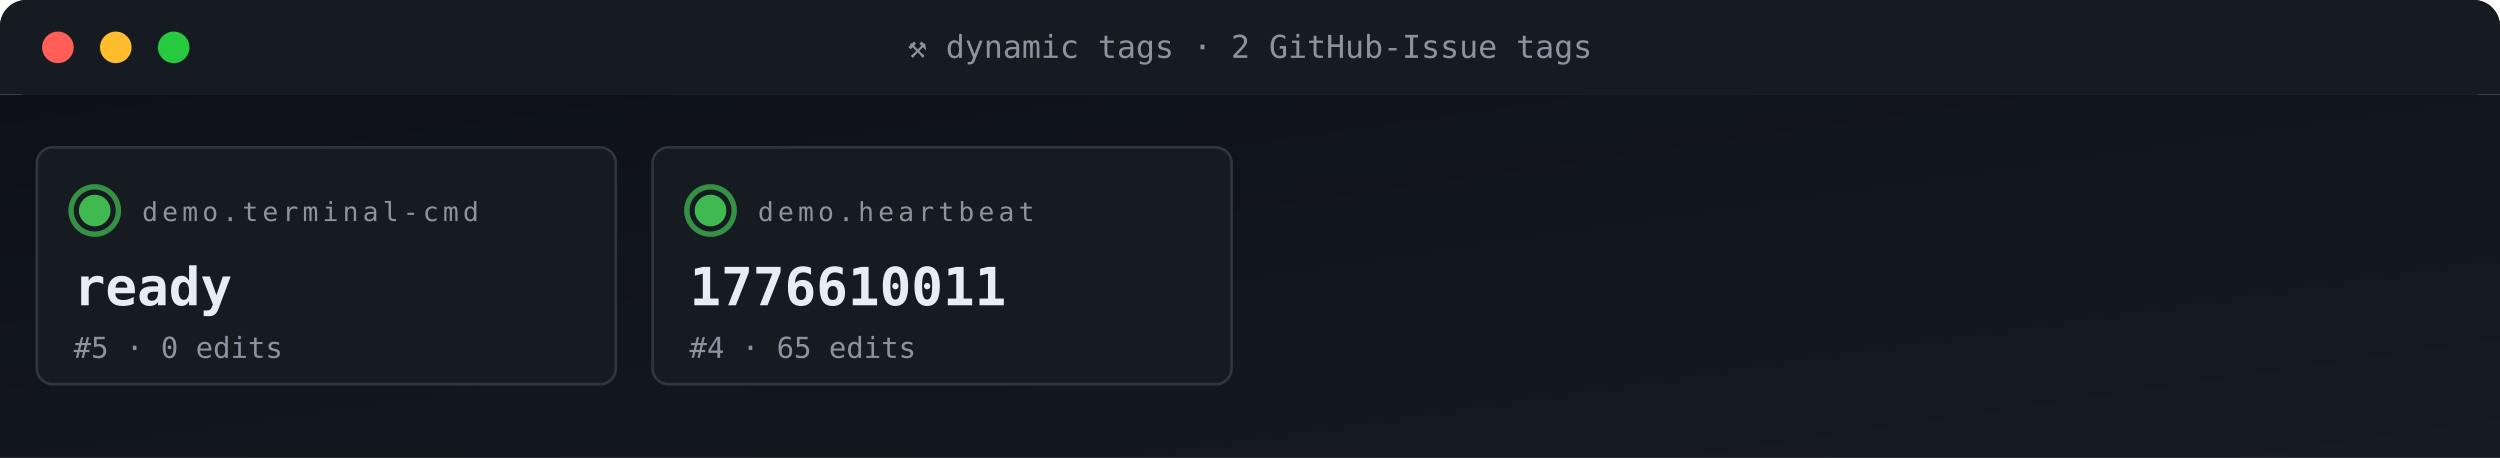
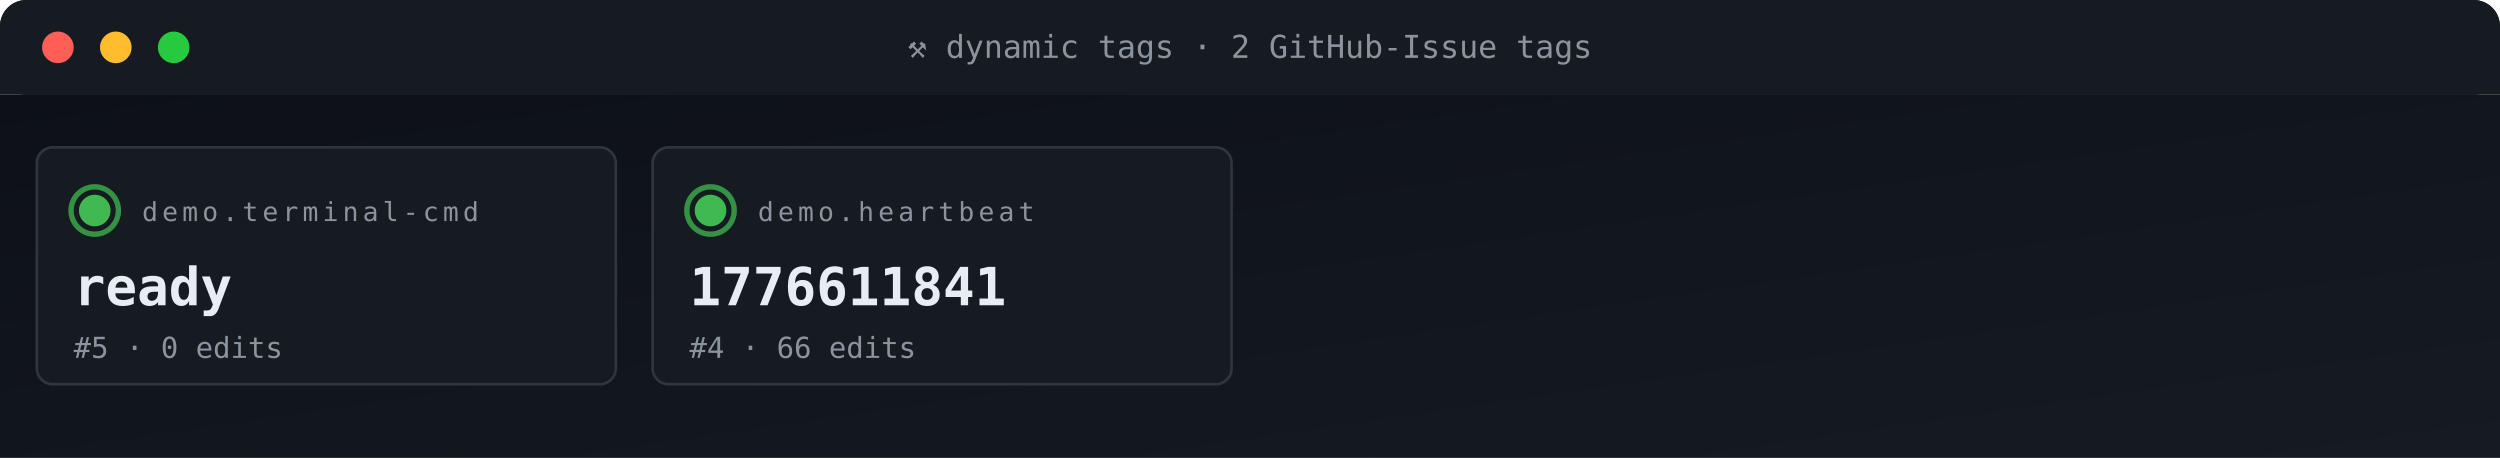
<svg xmlns="http://www.w3.org/2000/svg" viewBox="0 0 950 174" width="950" height="174" role="img" aria-label="ACG tag grid">
  <defs>
    <linearGradient id="gBg" x1="0" x2="1" y1="0" y2="1">
      <stop offset="0" stop-color="#0d1117" />
      <stop offset="1" stop-color="#161b22" />
    </linearGradient>
    <style>
      .t{font-family:'SFMono-Regular',Consolas,monospace}
      .lb{fill:#8b949e;font-size:10px;text-transform:uppercase;letter-spacing:1.6px}
      .va{fill:#e6edf3;font-size:20px;font-weight:700}
      .vs{fill:#e6edf3;font-size:14px;font-weight:600}
      .lo{fill:#79c0ff;font-size:11px}
      .sub{fill:#8b949e;font-size:11px}
      .g{fill:#3fb950} .a{fill:#e3b341} .r{fill:#f85149}
      .p{fill:#a371f7} .o{fill:#f0883e}
      .pulse{animation:plz 1.8s ease-out infinite}
      @keyframes plz{
        0%{transform:scale(1);opacity:.85}
        45%{transform:scale(1.35);opacity:.3}
        100%{transform:scale(1.8);opacity:0}
      }
      .spin{animation:sp 4s linear infinite;transform-origin:center}
      @keyframes sp{from{transform:rotate(0)}to{transform:rotate(360deg)}}
    </style>
  </defs>
  <rect width="950" height="36" rx="10" fill="url(#gBg)" />
  <rect x="0" y="0" width="950" height="36" rx="10" fill="#161b22" />
  <rect x="0" y="26" width="950" height="10" fill="#161b22" />
  <circle cx="22" cy="18" r="6" fill="#ff5f56" />
  <circle cx="44" cy="18" r="6" fill="#ffbd2e" />
  <circle cx="66" cy="18" r="6" fill="#27c93f" />
  <text x="475" y="22" text-anchor="middle" class="t" font-size="12" fill="#8b949e">⚒ dynamic tags · 2 GitHub-Issue tags</text>
  <rect y="36" width="950" height="138" fill="url(#gBg)" />
  <rect x="14" y="56" width="220" height="90" rx="6" fill="#161b22" stroke="#30363d" stroke-width="1" />
  <g style="transform-origin:36px 80px">
    <circle cx="36" cy="80" r="9" fill="none" stroke="#3fb950" stroke-width="2" opacity=".5" class="pulse" />
    <circle cx="36" cy="80" r="9" fill="none" stroke="#3fb950" stroke-width="2" opacity=".5" class="pulse" style="animation-delay:.6s" />
  </g>
  <circle cx="36" cy="80" r="6" class="g" />
  <text x="54" y="84" class="t lb">demo.terminal-cmd</text>
  <text x="28" y="116" class="t va">ready</text>
  <text x="28" y="136" class="t sub">#5 · 0 edits</text>
  <rect x="248" y="56" width="220" height="90" rx="6" fill="#161b22" stroke="#30363d" stroke-width="1" />
  <g style="transform-origin:270px 80px">
    <circle cx="270" cy="80" r="9" fill="none" stroke="#3fb950" stroke-width="2" opacity=".5" class="pulse" />
    <circle cx="270" cy="80" r="9" fill="none" stroke="#3fb950" stroke-width="2" opacity=".5" class="pulse" style="animation-delay:.6s" />
  </g>
  <circle cx="270" cy="80" r="6" class="g" />
  <text x="288" y="84" class="t lb">demo.heartbeat</text>
-   <text x="262" y="116" class="t va">1776610011</text>
-   <text x="262" y="136" class="t sub">#4 · 65 edits</text>
+   <text x="262" y="116" class="t va">1776611841</text>
+   <text x="262" y="136" class="t sub">#4 · 66 edits</text>
</svg>
